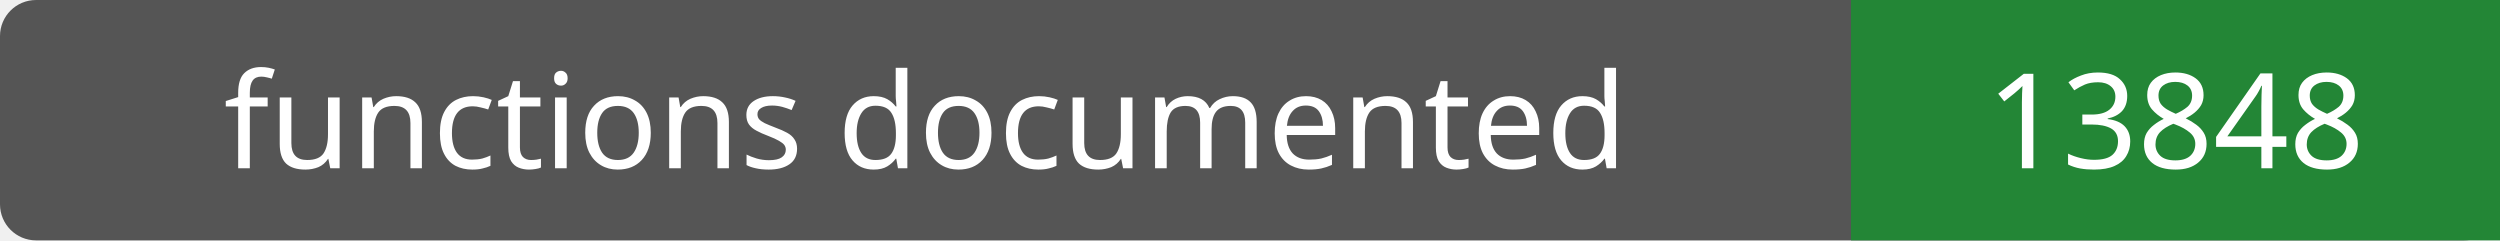
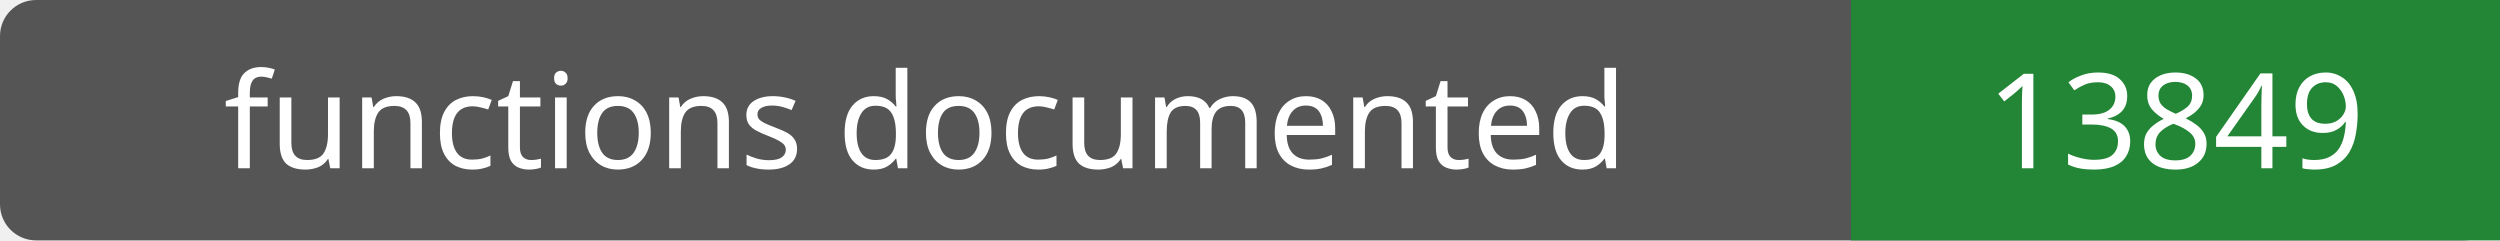
- <svg xmlns="http://www.w3.org/2000/svg" width="208" height="20" role="img" aria-label="functions documented: 13848">
+ <svg xmlns="http://www.w3.org/2000/svg" width="208" height="20" role="img" aria-label="functions documented: 13849">
  <rect width="208" height="20" rx="3" fill="#555" />
  <path fill="#238636" d="M154 0h54v20H154z" />
  <g fill="#fff" text-anchor="middle" font-family="Verdana,sans-serif" font-size="11">
    <text x="77.0" y="14">functions documented</text>
-     <text x="181.0" y="14">13848</text>
+     <text x="181.0" y="14">13849</text>
  </g>
</svg>
